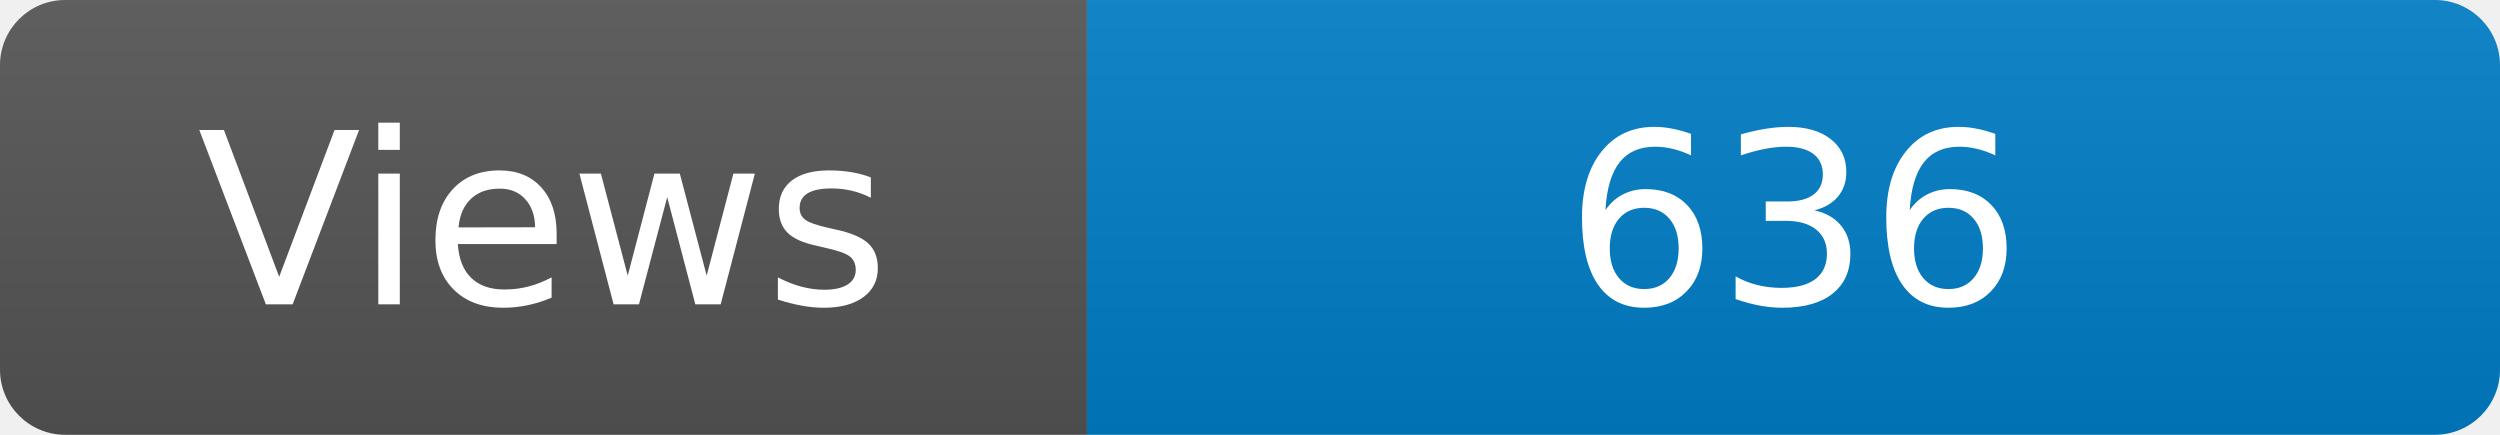
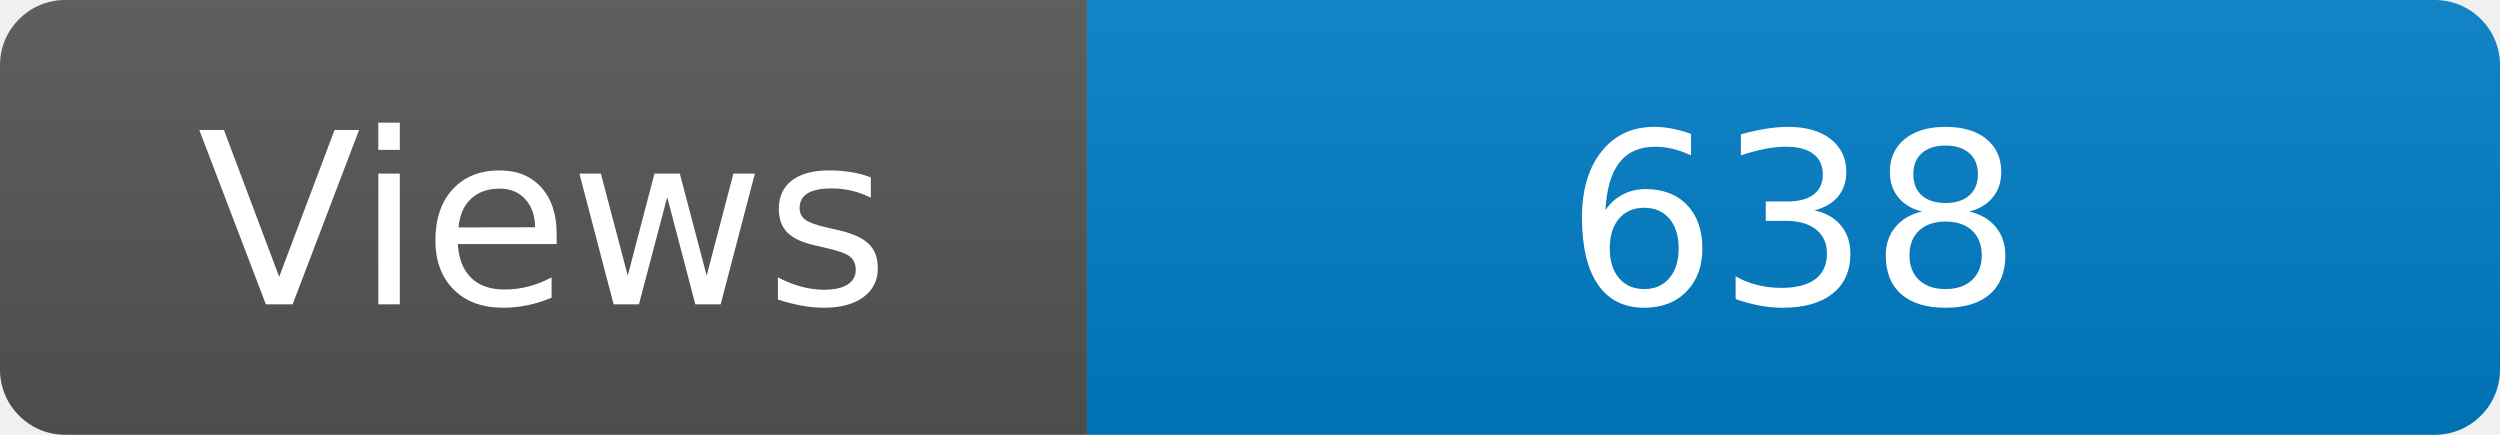
<svg xmlns="http://www.w3.org/2000/svg" width="115" height="20" role="img" aria-label="Maintained?: yes">
  <linearGradient id="s" x2="0" y2="100%">
    <stop offset="0" stop-color="#bbb" stop-opacity=".1" />
    <stop offset="1" stop-opacity=".1" />
  </linearGradient>
  <clipPath id="r">
    <rect width="115" height="20" rx="3" fill="#fff" />
  </clipPath>
  <g clip-path="url(#r)">
    <rect width="50" height="20" fill="#555" />
    <rect x="50" width="160" height="20" fill="#007ec6" />
    <rect width="115" height="20" fill="url(#s)" />
  </g>
  <g fill="#fff" text-anchor="middle" font-family="Verdana,Geneva,DejaVu Sans,sans-serif" font-size="110">
    <text x="250" y="140" transform="scale(.1)" fill="#fff">Views</text>
-     <text x="825" y="140" transform="scale(.1)" fill="#fff">636</text>
+     <text x="825" y="140" transform="scale(.1)" fill="#fff">638</text>
  </g>
</svg>
